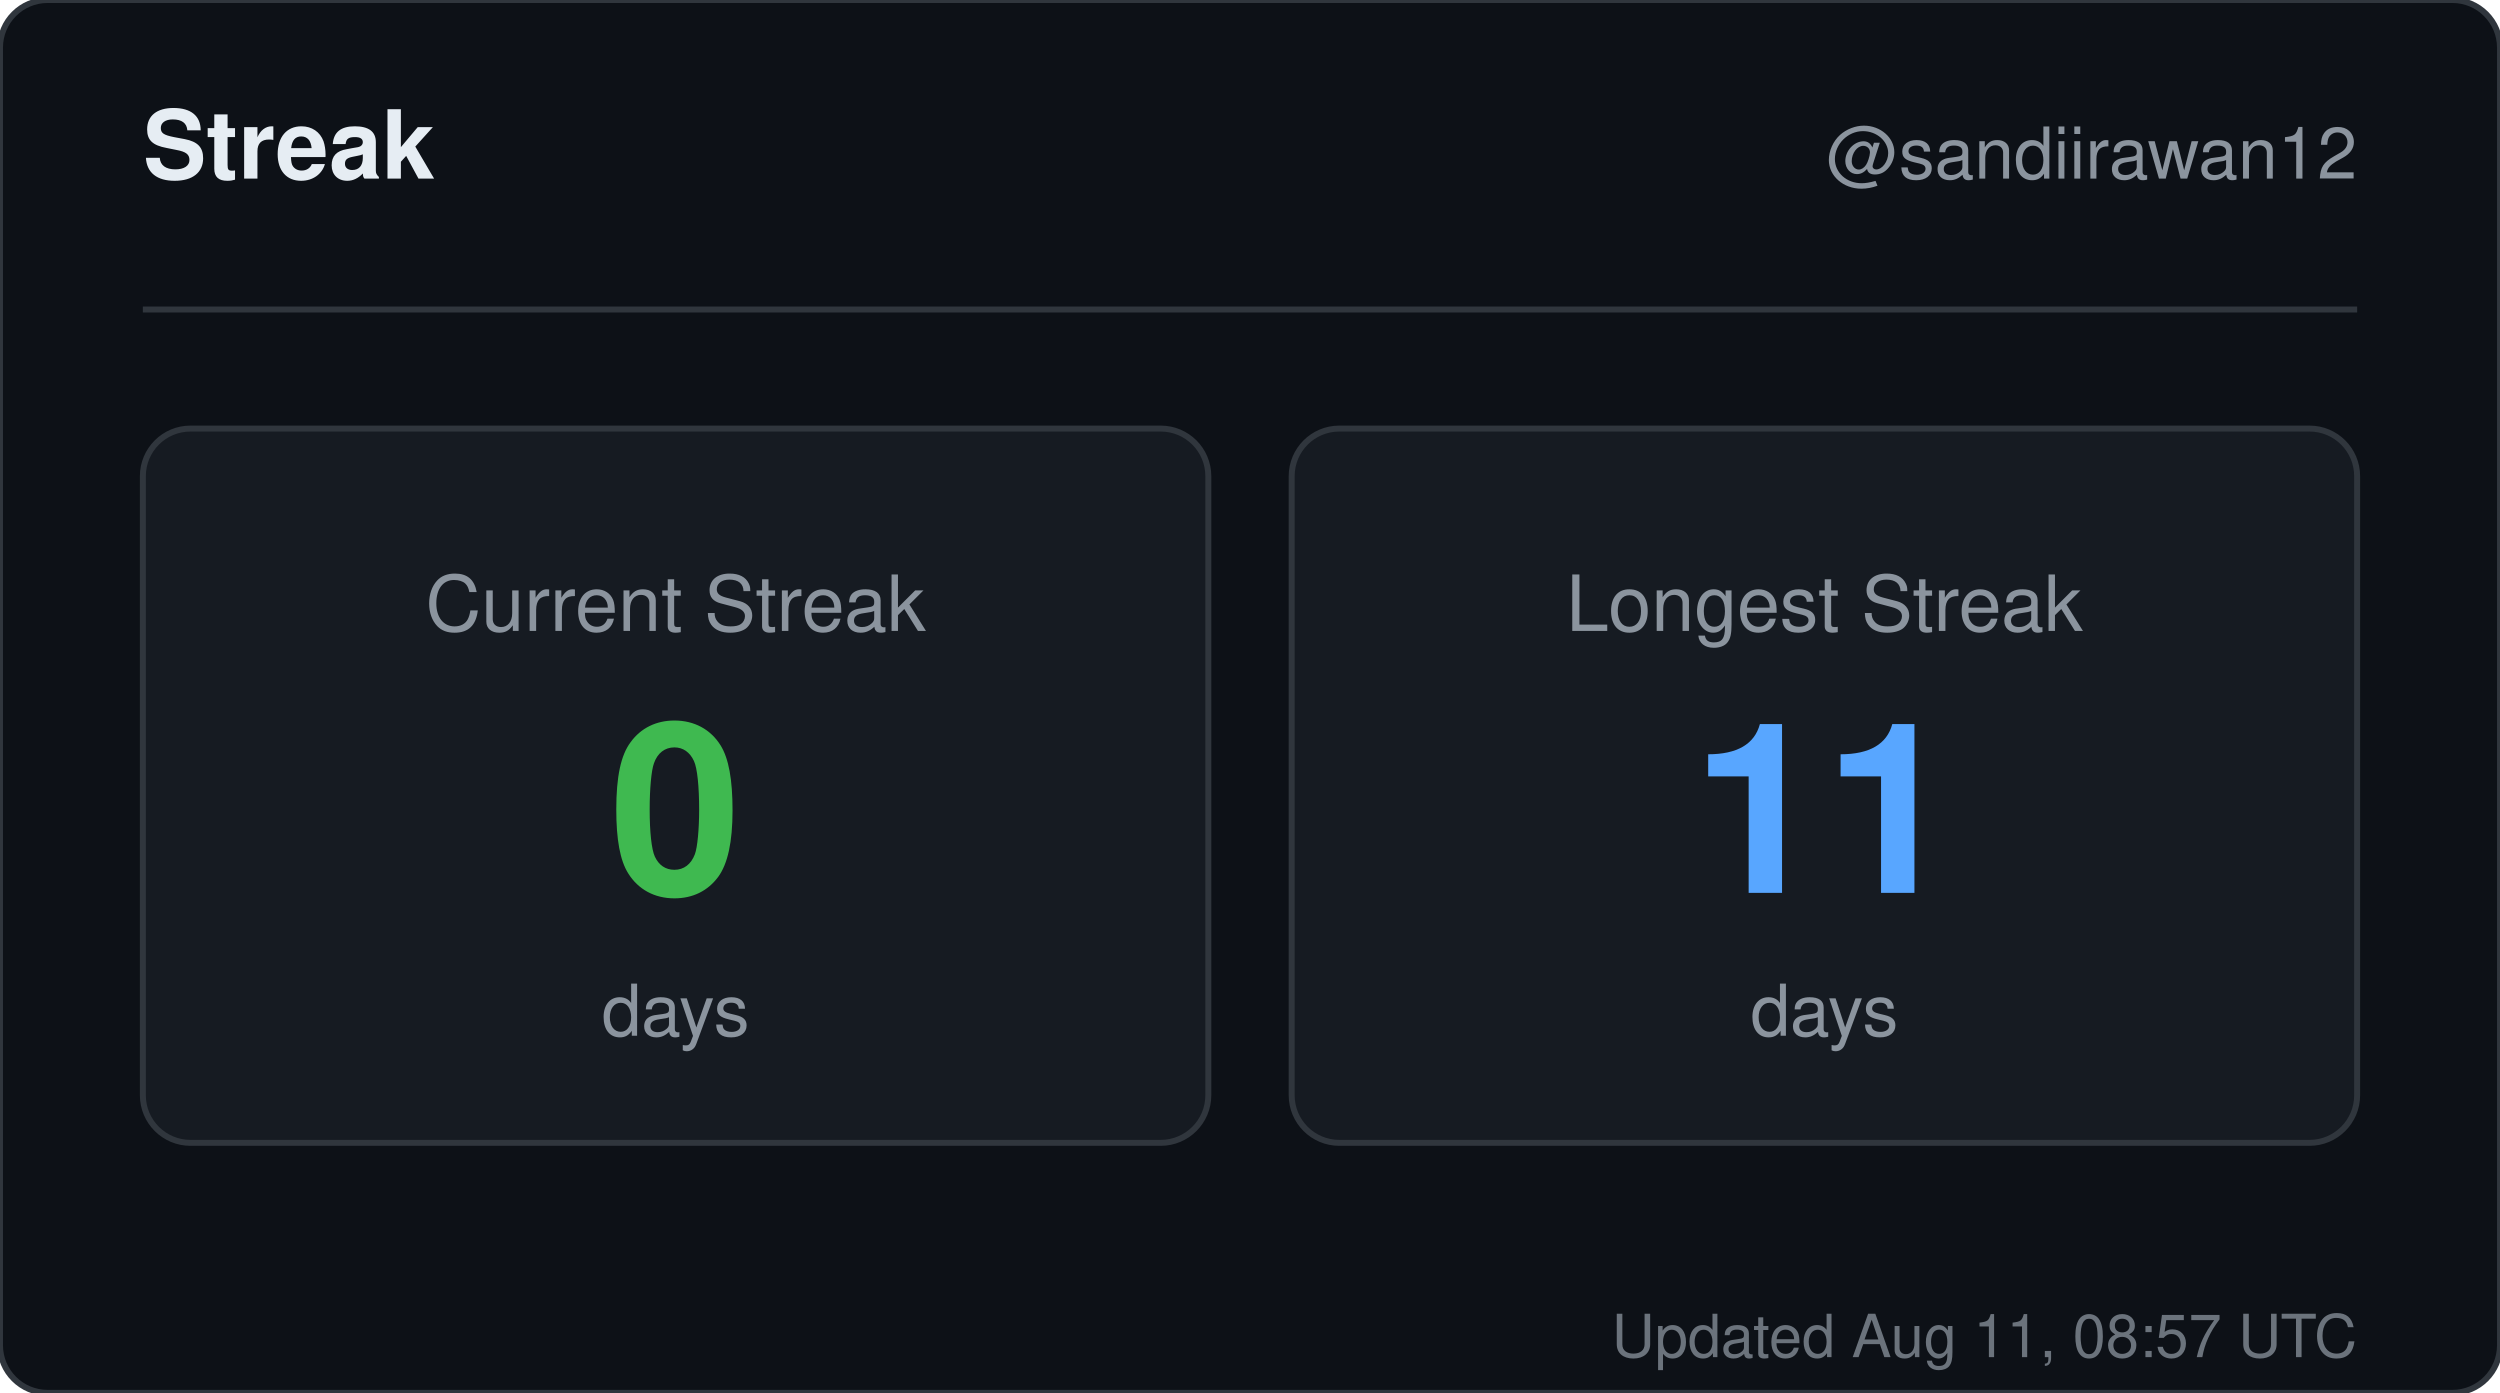
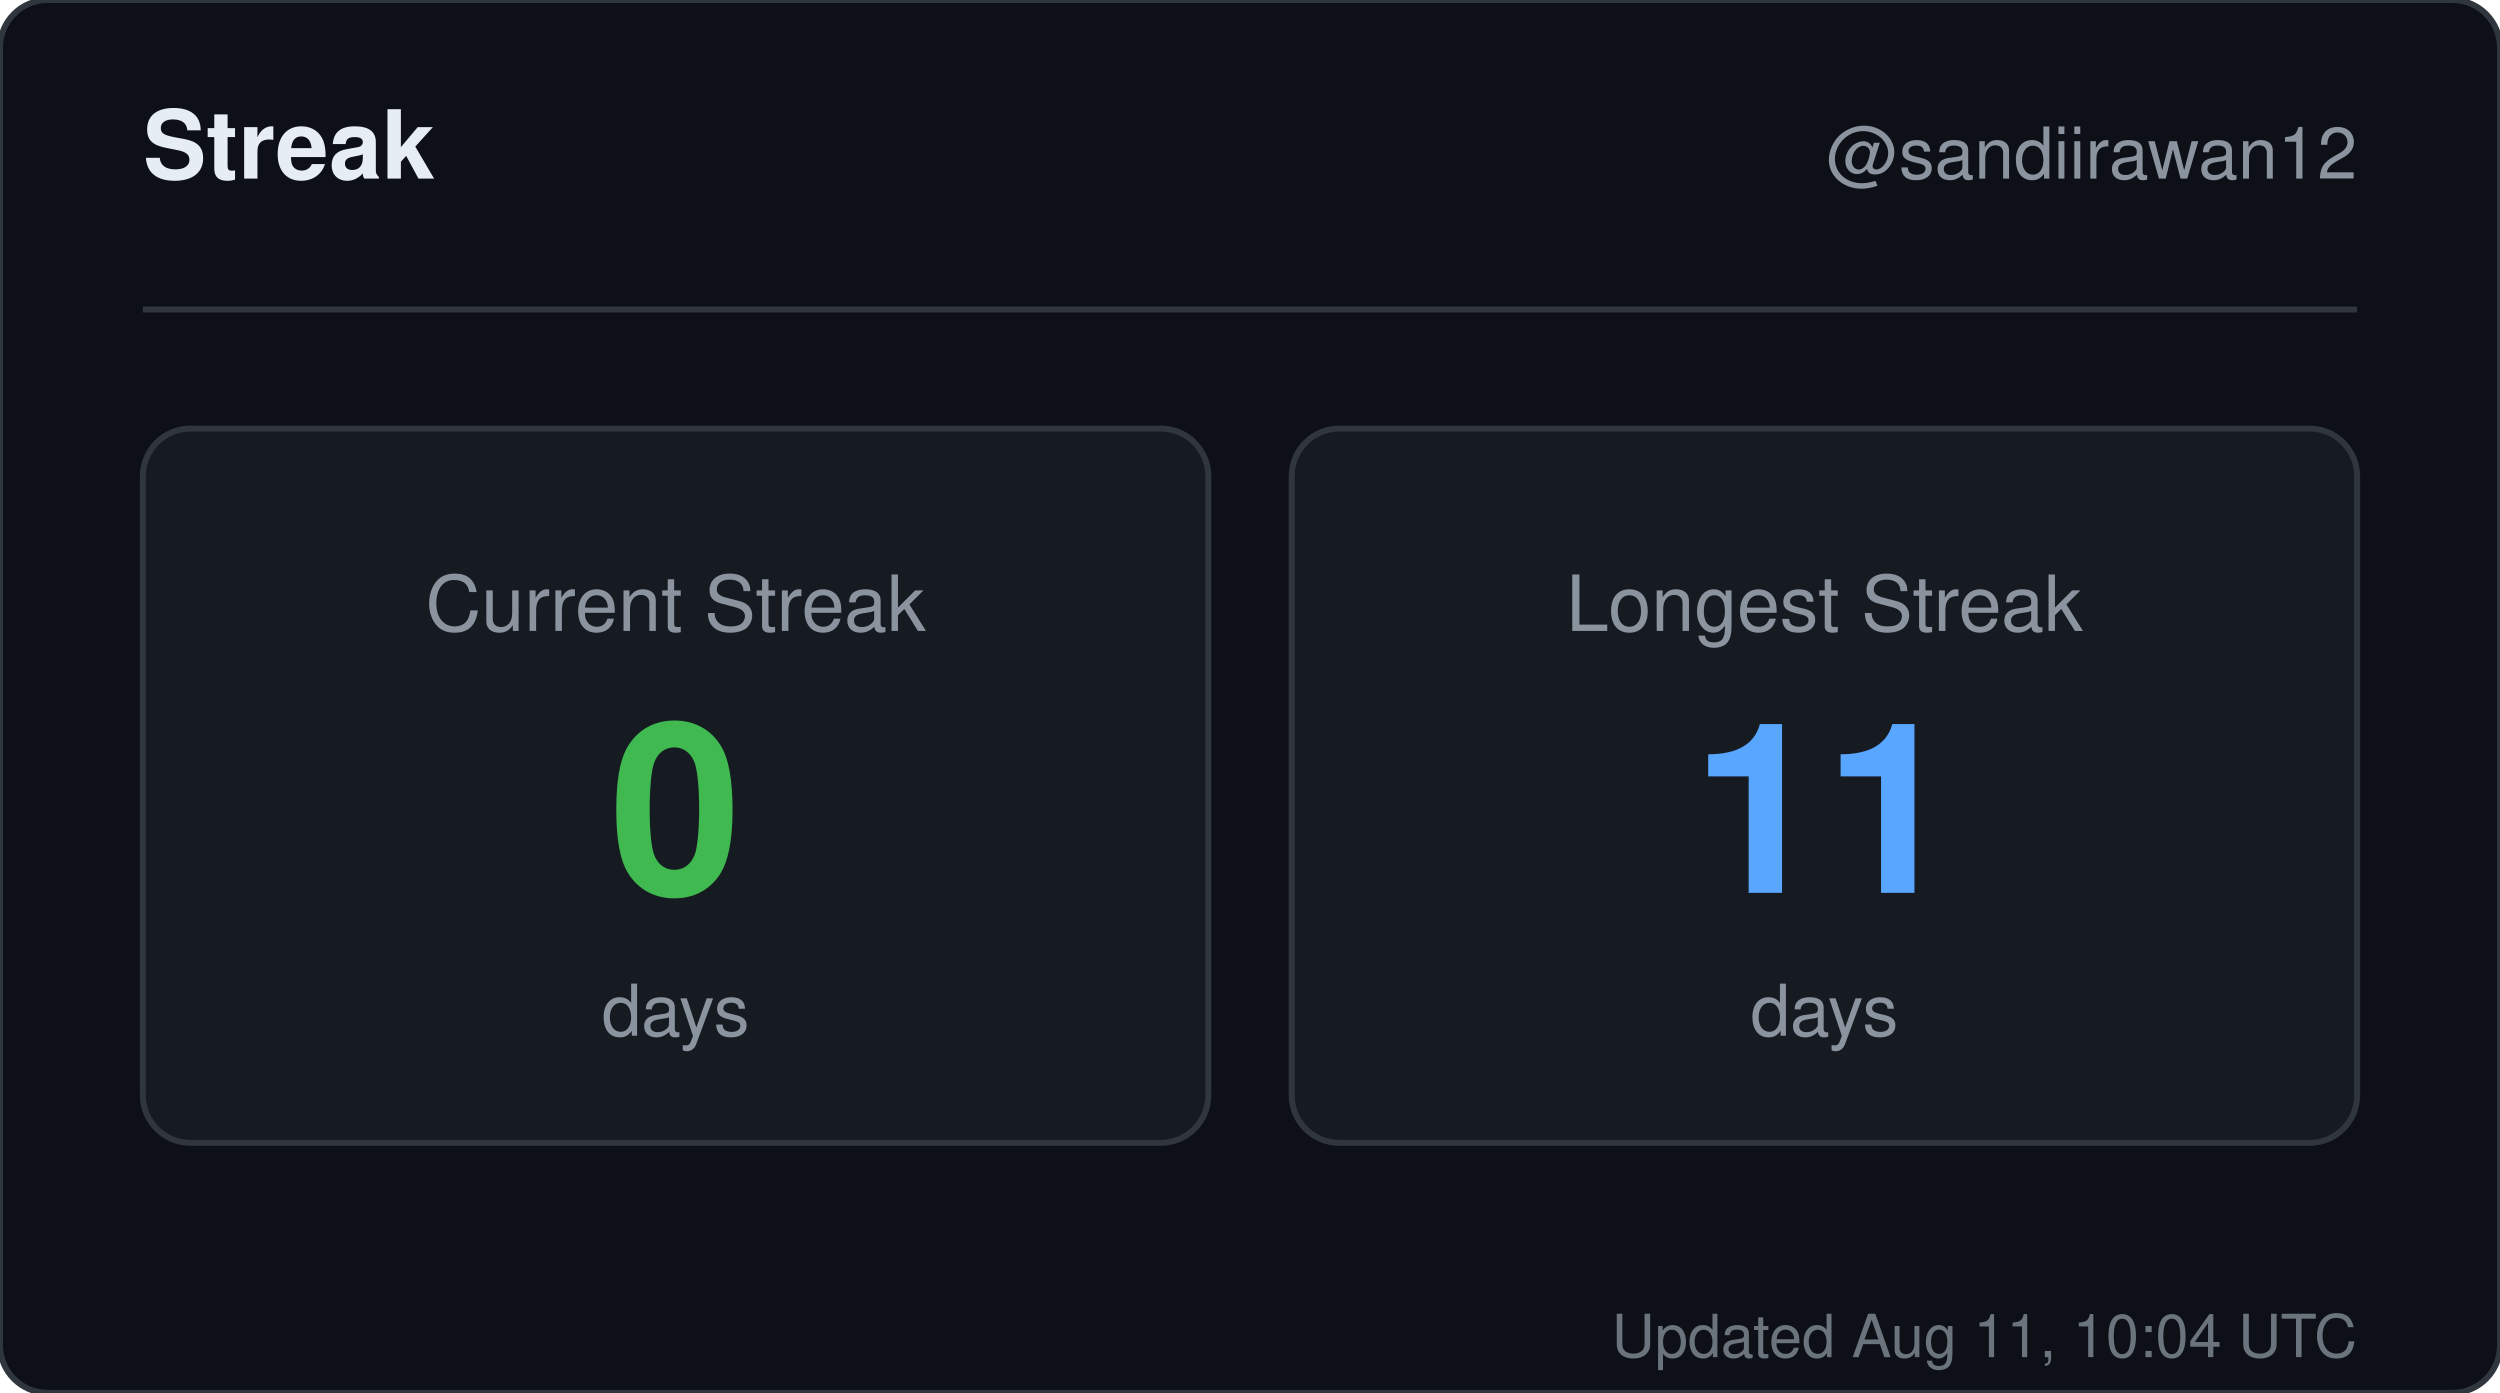
<svg xmlns="http://www.w3.org/2000/svg" width="420" height="234" viewBox="0 0 420 234" role="img" aria-label="Streak for sandiirawan12">
  <rect width="420" height="234" rx="8" fill="#0d1117" stroke="#30363d" />
  <g font-family="-apple-system, BlinkMacSystemFont, Segoe UI, Helvetica, Arial, sans-serif">
    <text x="24" y="30" fill="#e6edf3" font-size="16" font-weight="700">Streak</text>
    <text x="396" y="30" fill="#8b949e" font-size="12" text-anchor="end">@sandiirawan12</text>
    <line x1="24" y1="52" x2="396" y2="52" stroke="#30363d" />
    <rect x="24" y="72" width="179" height="120" rx="8" fill="#161b22" stroke="#30363d" />
    <text x="113.5" y="106" fill="#8b949e" font-size="13" text-anchor="middle">Current Streak</text>
    <text x="113.5" y="150" fill="#3fb950" font-size="40" font-weight="700" text-anchor="middle">0</text>
    <text x="113.5" y="174" fill="#8b949e" font-size="12" text-anchor="middle">days</text>
    <rect x="217" y="72" width="179" height="120" rx="8" fill="#161b22" stroke="#30363d" />
    <text x="306.5" y="106" fill="#8b949e" font-size="13" text-anchor="middle">Longest Streak</text>
    <text x="306.5" y="150" fill="#58a6ff" font-size="40" font-weight="700" text-anchor="middle">11</text>
    <text x="306.5" y="174" fill="#8b949e" font-size="12" text-anchor="middle">days</text>
-     <text x="396" y="228" fill="#8b949e" font-size="10" text-anchor="end" opacity="0.75">Updated Aug 11, 08:57 UTC</text>
+     <text x="396" y="228" fill="#8b949e" font-size="10" text-anchor="end" opacity="0.75">Updated Aug 11, 10:04 UTC</text>
  </g>
</svg>
